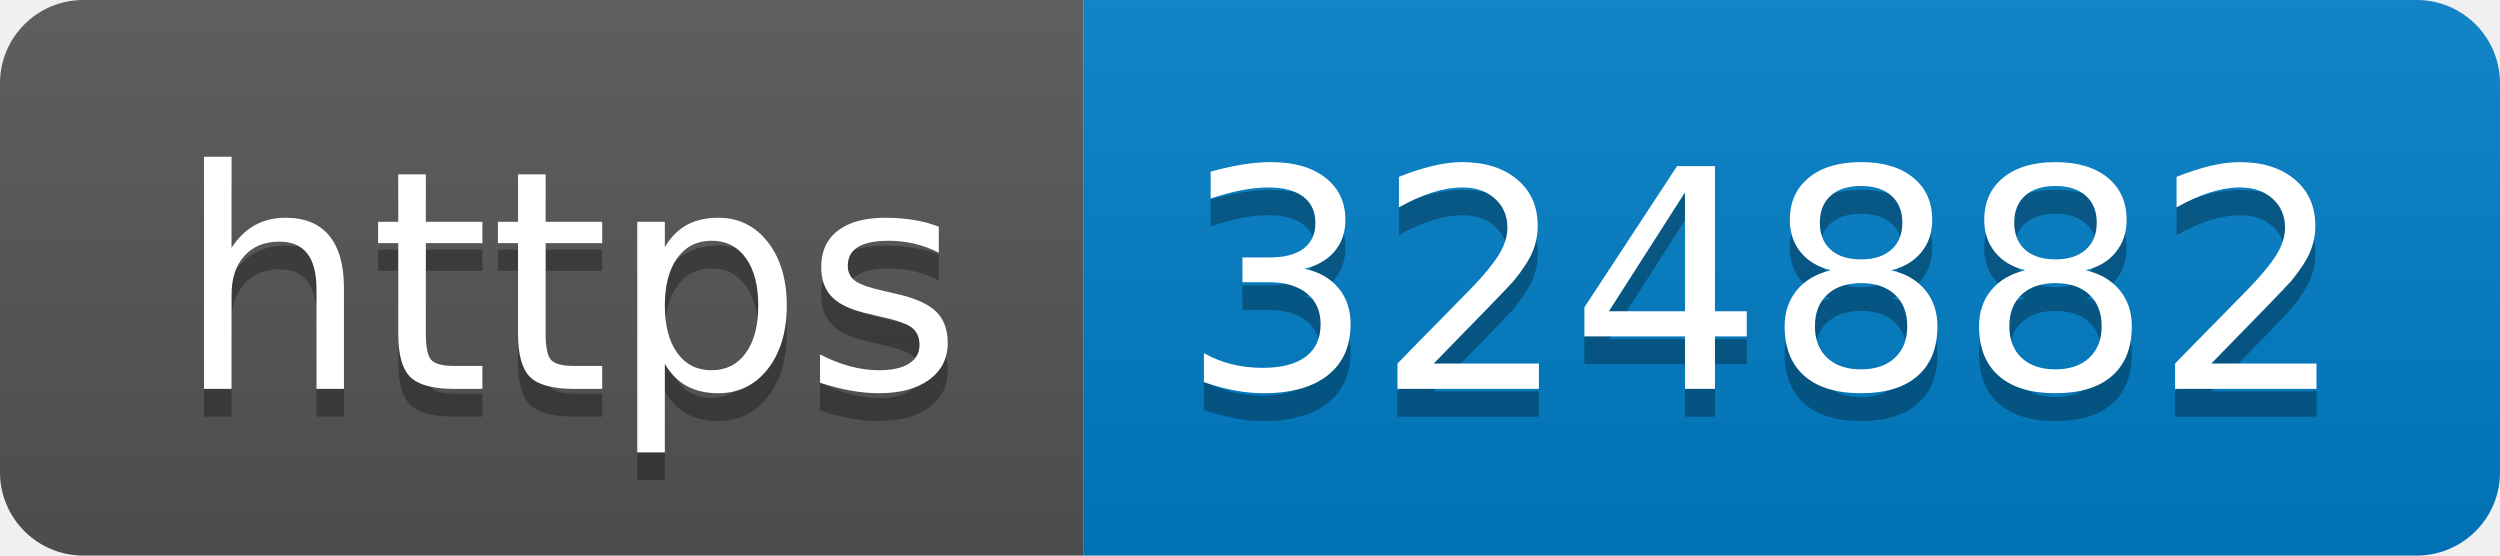
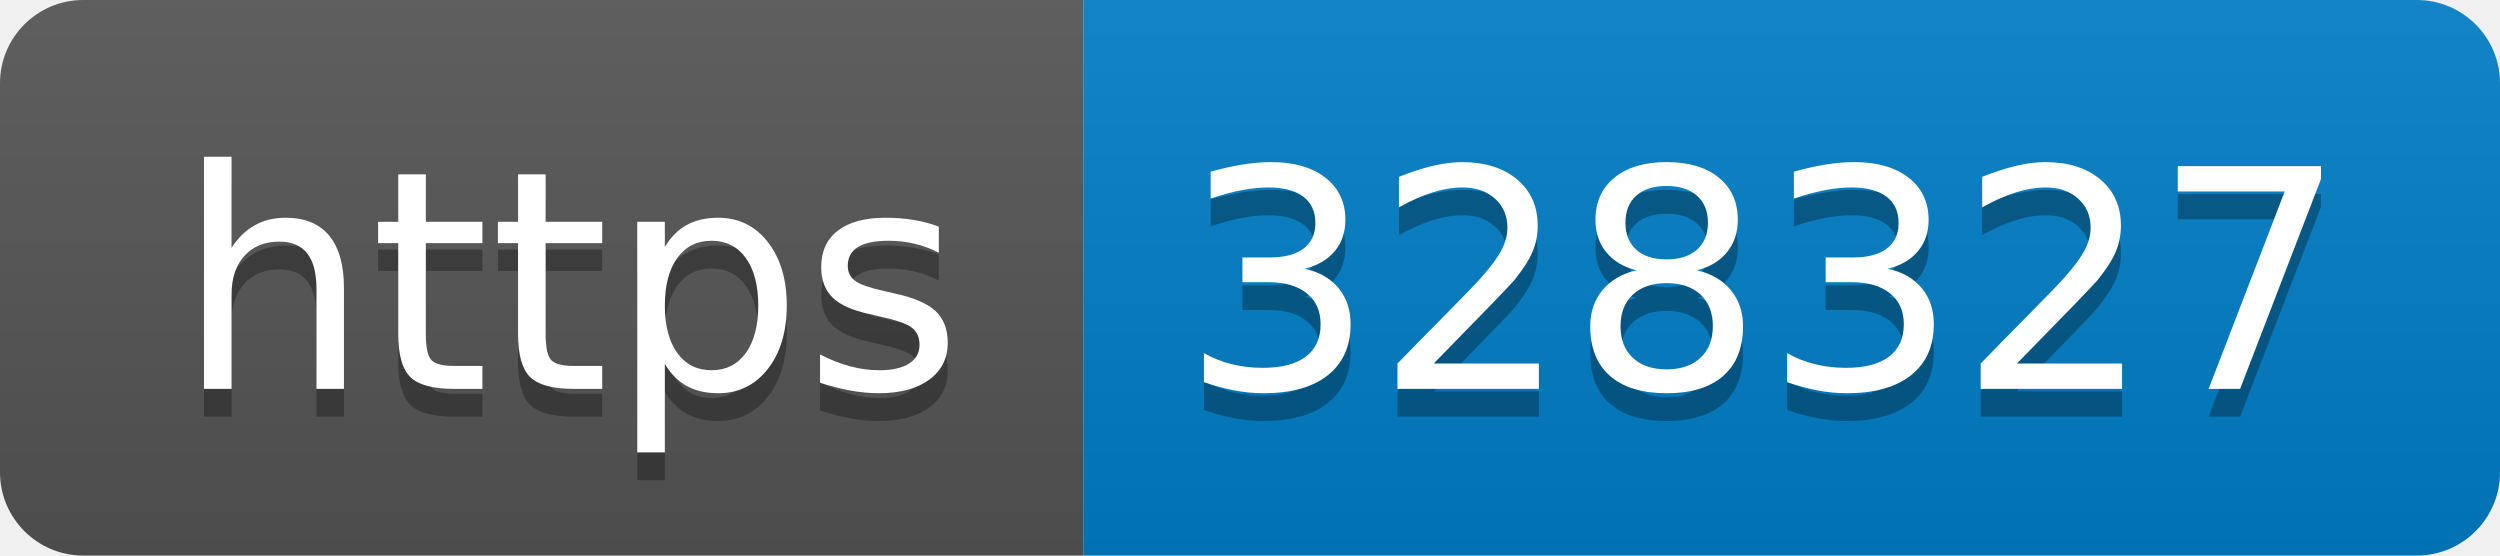
- <svg xmlns="http://www.w3.org/2000/svg" width="90" height="20" role="img" aria-label="https: 324882">
+ <svg xmlns="http://www.w3.org/2000/svg" width="90" height="20" role="img" aria-label="https: 328327">
  <linearGradient id="s" x2="0" y2="100%">
    <stop offset="0" stop-color="#bbb" stop-opacity=".1" />
    <stop offset="1" stop-opacity=".1" />
  </linearGradient>
  <clipPath id="r">
    <rect width="90" height="20" rx="3" fill="#fff" />
  </clipPath>
  <g clip-path="url(#r)">
    <rect width="39" height="20" fill="#555" />
    <rect x="39" width="51" height="20" fill="#007ec6" />
    <rect width="90" height="20" fill="url(#s)" />
  </g>
  <g fill="#fff" text-anchor="middle" font-family="Verdana,Geneva,DejaVu Sans,sans-serif" text-rendering="geometricPrecision" font-size="110">
    <text aria-hidden="true" x="205" y="150" fill="#010101" fill-opacity=".3" transform="scale(.1)" textLength="290">https</text>
    <text x="205" y="140" transform="scale(.1)" fill="#fff" textLength="290">https</text>
-     <text aria-hidden="true" x="635" y="150" fill="#010101" fill-opacity=".3" transform="scale(.1)" textLength="410">324882</text>
-     <text x="635" y="140" transform="scale(.1)" fill="#fff" textLength="410">324882</text>
+     <text aria-hidden="true" x="635" y="150" fill="#010101" fill-opacity=".3" transform="scale(.1)" textLength="410">328327</text>
+     <text x="635" y="140" transform="scale(.1)" fill="#fff" textLength="410">328327</text>
  </g>
</svg>
